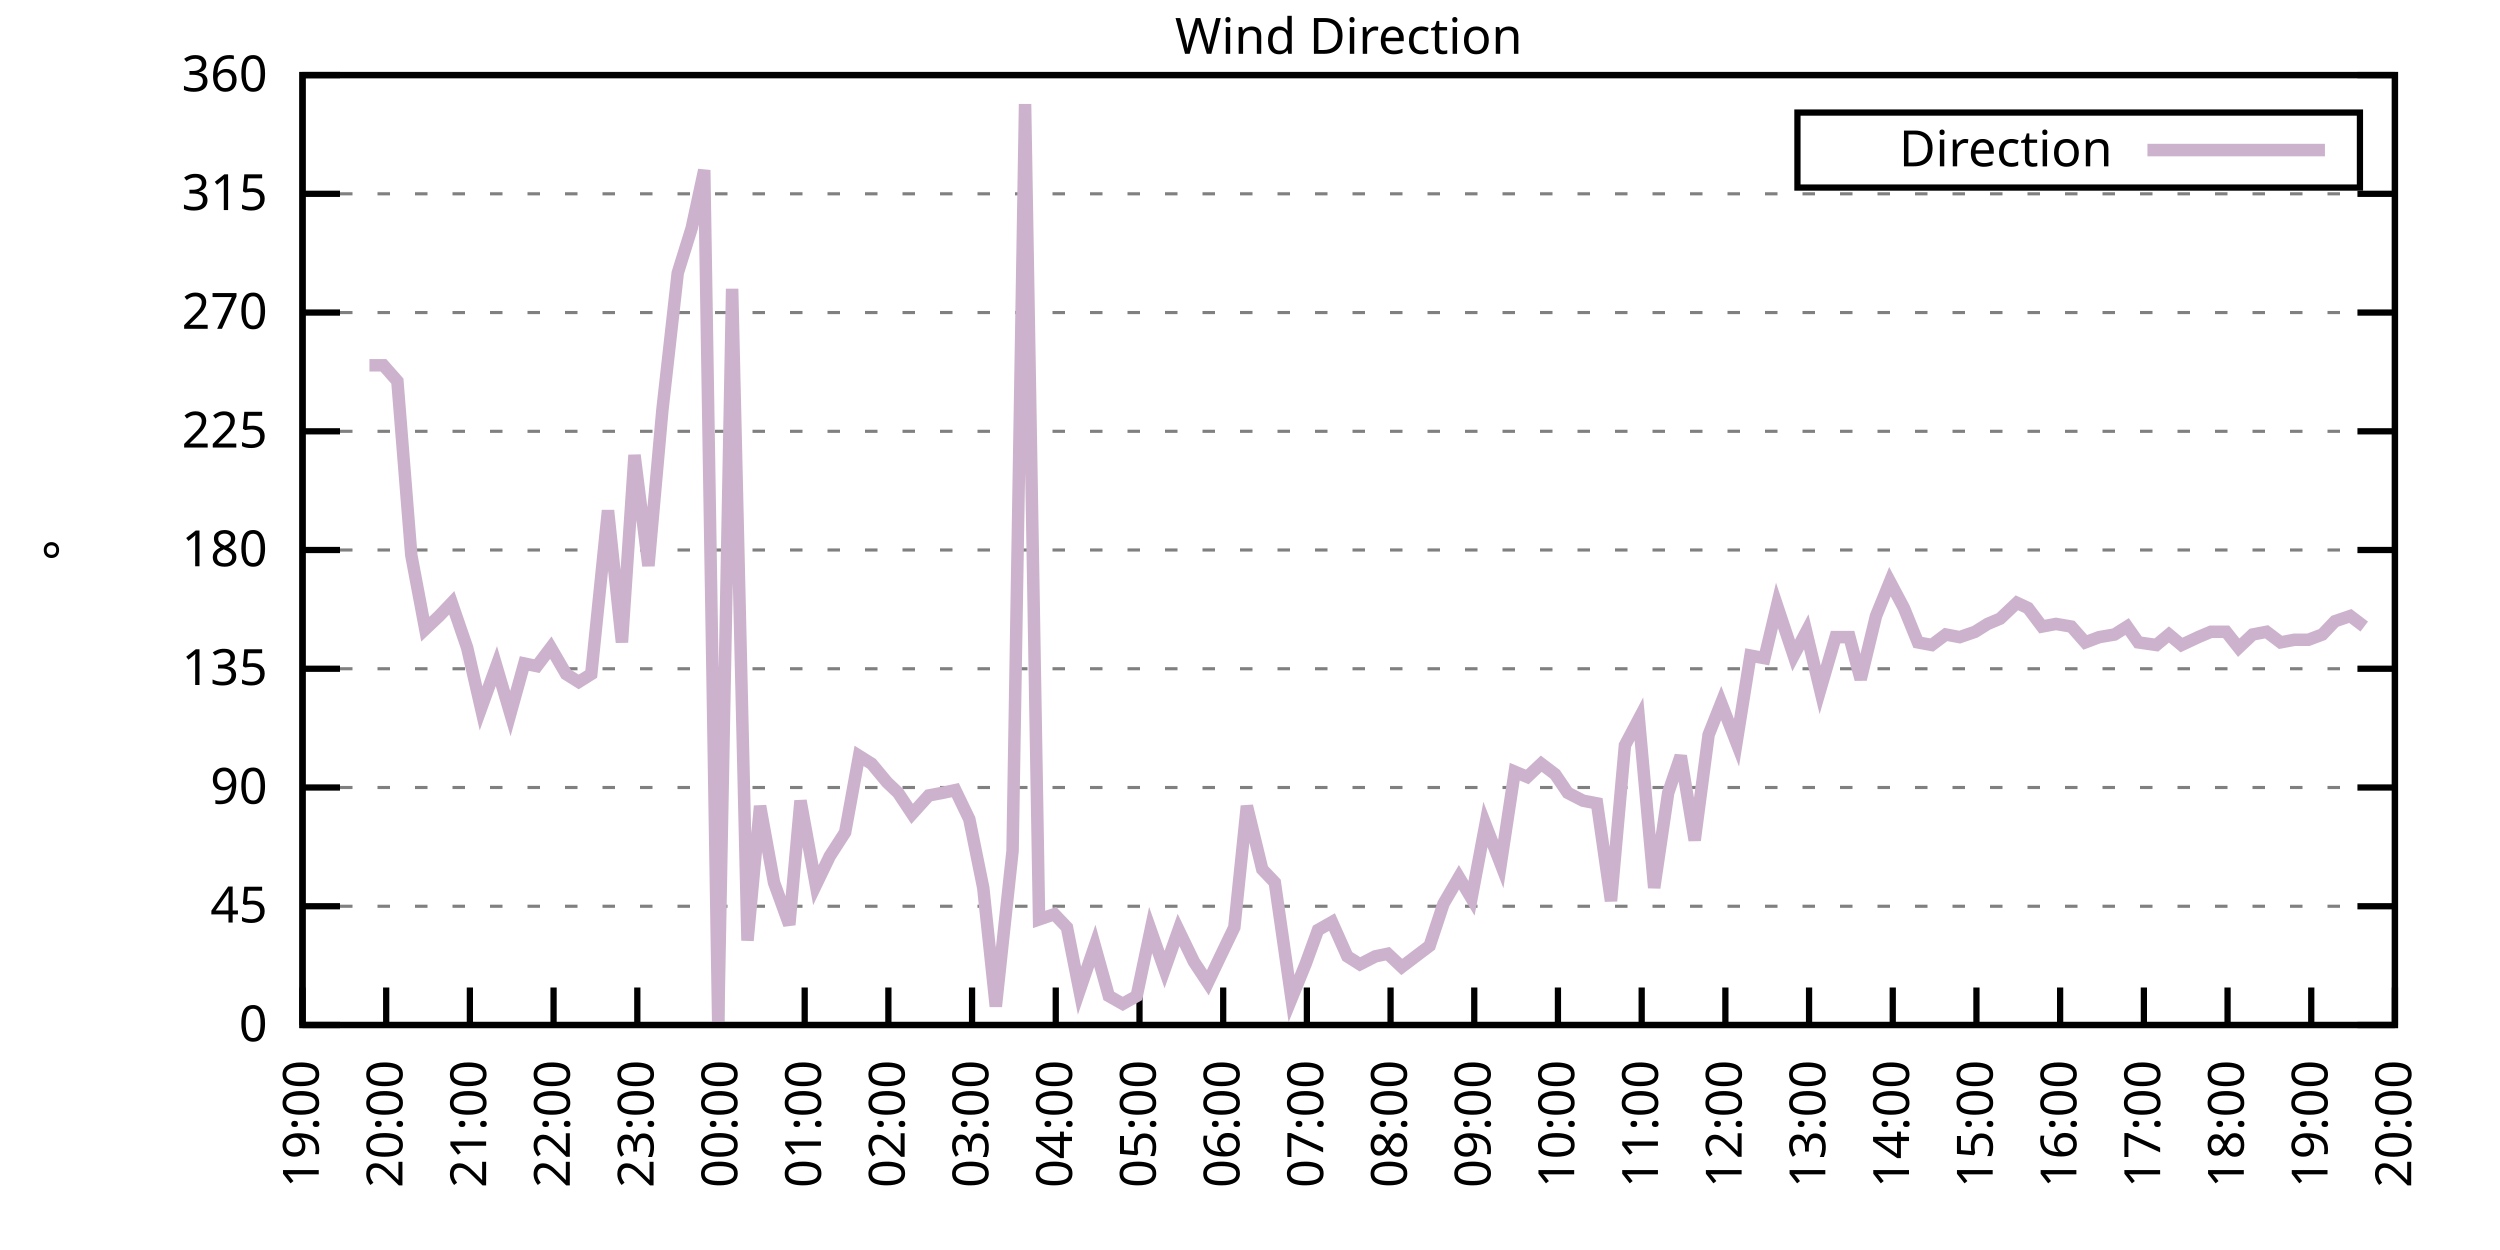
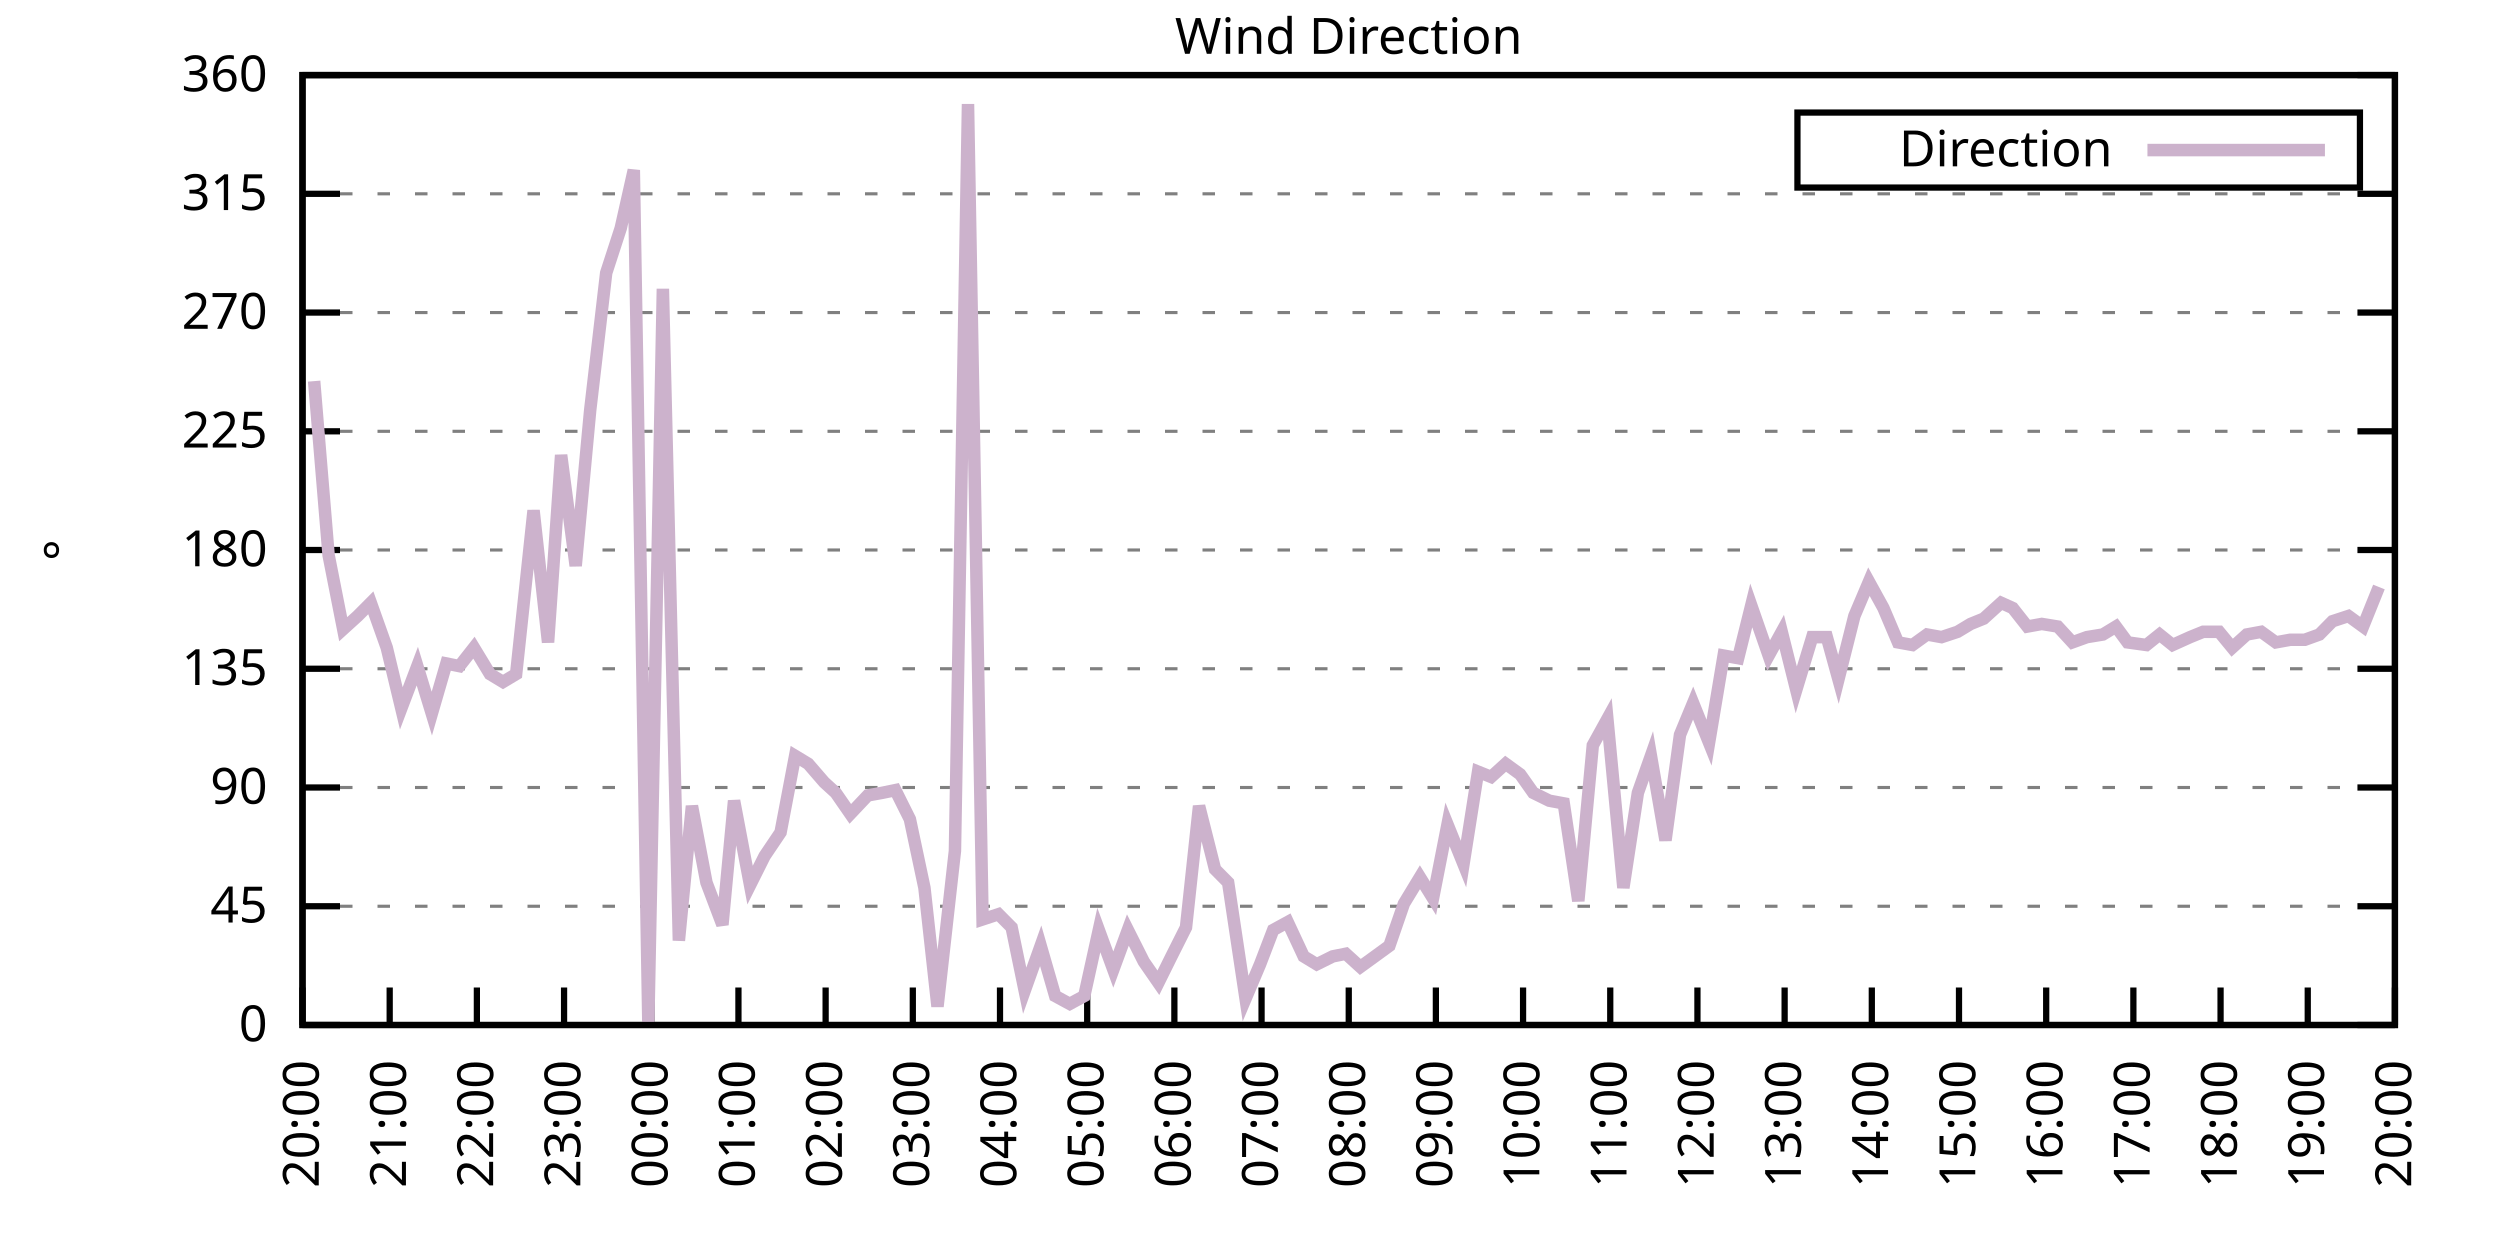
<svg xmlns="http://www.w3.org/2000/svg" xmlns:xlink="http://www.w3.org/1999/xlink" width="400" height="200" viewBox="0 0 400 200">
  <g id="gnuplot_canvas">
    <rect x="0" y="0" width="400" height="200" fill="none" />
    <defs>
      <circle id="gpDot" r="0.5" stroke-width="0.5" stroke="currentColor" />
      <path id="gpPt0" stroke-width="0.333" stroke="currentColor" d="M-1,0 h2 M0,-1 v2" />
      <path id="gpPt1" stroke-width="0.333" stroke="currentColor" d="M-1,-1 L1,1 M1,-1 L-1,1" />
      <path id="gpPt2" stroke-width="0.333" stroke="currentColor" d="M-1,0 L1,0 M0,-1 L0,1 M-1,-1 L1,1 M-1,1 L1,-1" />
      <rect id="gpPt3" stroke-width="0.333" stroke="currentColor" x="-1" y="-1" width="2" height="2" />
      <rect id="gpPt4" stroke-width="0.333" stroke="currentColor" fill="currentColor" x="-1" y="-1" width="2" height="2" />
      <circle id="gpPt5" stroke-width="0.333" stroke="currentColor" cx="0" cy="0" r="1" />
      <use xlink:href="#gpPt5" id="gpPt6" fill="currentColor" stroke="none" />
      <path id="gpPt7" stroke-width="0.333" stroke="currentColor" d="M0,-1.33 L-1.33,0.67 L1.33,0.67 z" />
      <use xlink:href="#gpPt7" id="gpPt8" fill="currentColor" stroke="none" />
      <use xlink:href="#gpPt7" id="gpPt9" stroke="currentColor" transform="rotate(180)" />
      <use xlink:href="#gpPt9" id="gpPt10" fill="currentColor" stroke="none" />
      <use xlink:href="#gpPt3" id="gpPt11" stroke="currentColor" transform="rotate(45)" />
      <use xlink:href="#gpPt11" id="gpPt12" fill="currentColor" stroke="none" />
      <path id="gpPt13" stroke-width="0.333" stroke="currentColor" d="M0,1.330 L1.265,0.411 L0.782,-1.067 L-0.782,-1.076 L-1.265,0.411 z" />
      <use xlink:href="#gpPt13" id="gpPt14" fill="currentColor" stroke="none" />
      <filter id="textbox" filterUnits="objectBoundingBox" x="0" y="0" height="1" width="1">
        <feFlood flood-color="white" flood-opacity="1" result="bgnd" />
        <feComposite in="SourceGraphic" in2="bgnd" operator="atop" />
      </filter>
      <filter id="greybox" filterUnits="objectBoundingBox" x="0" y="0" height="1" width="1">
        <feFlood flood-color="lightgrey" flood-opacity="1" result="grey" />
        <feComposite in="SourceGraphic" in2="grey" operator="atop" />
      </filter>
    </defs>
    <g fill="none" color="white" stroke="currentColor" stroke-width="1.00" stroke-linecap="butt" stroke-linejoin="miter">
</g>
    <g fill="none" color="black" stroke="currentColor" stroke-width="1.00" stroke-linecap="butt" stroke-linejoin="miter">
      <g stroke="none" shape-rendering="crispEdges">
        <polygon fill="rgb(255, 255, 255)" points="48.40,164.00 383.18,164.00 383.18,12.02 48.40,12.02 " />
      </g>
    </g>
    <g fill="none" color="black" stroke="currentColor" stroke-width="1.00" stroke-linecap="butt" stroke-linejoin="miter">
</g>
    <g fill="none" color="black" stroke="black" stroke-width="0.50" stroke-linecap="butt" stroke-linejoin="miter">
</g>
    <g fill="none" color="gray" stroke="currentColor" stroke-width="0.50" stroke-linecap="butt" stroke-linejoin="miter">
      <path stroke="gray" stroke-dasharray="2,4" class="gridline" d="M48.40,164.00 L383.19,164.00  " />
    </g>
    <g fill="none" color="gray" stroke="gray" stroke-width="1.00" stroke-linecap="butt" stroke-linejoin="miter">
</g>
    <g fill="none" color="black" stroke="currentColor" stroke-width="1.00" stroke-linecap="butt" stroke-linejoin="miter">
      <path stroke="black" d="M48.40,164.00 L54.40,164.00 M383.19,164.00 L377.19,164.00  " />
      <g transform="translate(42.80,166.60)" stroke="none" fill="black" font-family="Sans" font-size="8.00" text-anchor="end">
        <text>
          <tspan font-family="Sans"> 0</tspan>
        </text>
      </g>
    </g>
    <g fill="none" color="black" stroke="currentColor" stroke-width="1.00" stroke-linecap="butt" stroke-linejoin="miter">
</g>
    <g fill="none" color="black" stroke="black" stroke-width="0.50" stroke-linecap="butt" stroke-linejoin="miter">
</g>
    <g fill="none" color="gray" stroke="currentColor" stroke-width="0.50" stroke-linecap="butt" stroke-linejoin="miter">
      <path stroke="gray" stroke-dasharray="2,4" class="gridline" d="M48.40,145.00 L383.19,145.00  " />
    </g>
    <g fill="none" color="gray" stroke="gray" stroke-width="1.00" stroke-linecap="butt" stroke-linejoin="miter">
</g>
    <g fill="none" color="black" stroke="currentColor" stroke-width="1.00" stroke-linecap="butt" stroke-linejoin="miter">
      <path stroke="black" d="M48.40,145.00 L54.40,145.00 M383.19,145.00 L377.19,145.00  " />
      <g transform="translate(42.80,147.60)" stroke="none" fill="black" font-family="Sans" font-size="8.00" text-anchor="end">
        <text>
          <tspan font-family="Sans"> 45</tspan>
        </text>
      </g>
    </g>
    <g fill="none" color="black" stroke="currentColor" stroke-width="1.00" stroke-linecap="butt" stroke-linejoin="miter">
</g>
    <g fill="none" color="black" stroke="black" stroke-width="0.50" stroke-linecap="butt" stroke-linejoin="miter">
</g>
    <g fill="none" color="gray" stroke="currentColor" stroke-width="0.50" stroke-linecap="butt" stroke-linejoin="miter">
      <path stroke="gray" stroke-dasharray="2,4" class="gridline" d="M48.40,126.00 L383.19,126.00  " />
    </g>
    <g fill="none" color="gray" stroke="gray" stroke-width="1.00" stroke-linecap="butt" stroke-linejoin="miter">
</g>
    <g fill="none" color="black" stroke="currentColor" stroke-width="1.00" stroke-linecap="butt" stroke-linejoin="miter">
      <path stroke="black" d="M48.40,126.00 L54.40,126.00 M383.19,126.00 L377.19,126.00  " />
      <g transform="translate(42.80,128.60)" stroke="none" fill="black" font-family="Sans" font-size="8.00" text-anchor="end">
        <text>
          <tspan font-family="Sans"> 90</tspan>
        </text>
      </g>
    </g>
    <g fill="none" color="black" stroke="currentColor" stroke-width="1.00" stroke-linecap="butt" stroke-linejoin="miter">
</g>
    <g fill="none" color="black" stroke="black" stroke-width="0.50" stroke-linecap="butt" stroke-linejoin="miter">
</g>
    <g fill="none" color="gray" stroke="currentColor" stroke-width="0.50" stroke-linecap="butt" stroke-linejoin="miter">
      <path stroke="gray" stroke-dasharray="2,4" class="gridline" d="M48.40,107.00 L383.19,107.00  " />
    </g>
    <g fill="none" color="gray" stroke="gray" stroke-width="1.00" stroke-linecap="butt" stroke-linejoin="miter">
</g>
    <g fill="none" color="black" stroke="currentColor" stroke-width="1.00" stroke-linecap="butt" stroke-linejoin="miter">
      <path stroke="black" d="M48.40,107.00 L54.40,107.00 M383.19,107.00 L377.19,107.00  " />
      <g transform="translate(42.80,109.60)" stroke="none" fill="black" font-family="Sans" font-size="8.00" text-anchor="end">
        <text>
          <tspan font-family="Sans"> 135</tspan>
        </text>
      </g>
    </g>
    <g fill="none" color="black" stroke="currentColor" stroke-width="1.00" stroke-linecap="butt" stroke-linejoin="miter">
</g>
    <g fill="none" color="black" stroke="black" stroke-width="0.50" stroke-linecap="butt" stroke-linejoin="miter">
</g>
    <g fill="none" color="gray" stroke="currentColor" stroke-width="0.50" stroke-linecap="butt" stroke-linejoin="miter">
      <path stroke="gray" stroke-dasharray="2,4" class="gridline" d="M48.40,88.00 L383.19,88.00  " />
    </g>
    <g fill="none" color="gray" stroke="gray" stroke-width="1.00" stroke-linecap="butt" stroke-linejoin="miter">
</g>
    <g fill="none" color="black" stroke="currentColor" stroke-width="1.00" stroke-linecap="butt" stroke-linejoin="miter">
      <path stroke="black" d="M48.40,88.00 L54.40,88.00 M383.19,88.00 L377.19,88.00  " />
      <g transform="translate(42.80,90.60)" stroke="none" fill="black" font-family="Sans" font-size="8.00" text-anchor="end">
        <text>
          <tspan font-family="Sans"> 180</tspan>
        </text>
      </g>
    </g>
    <g fill="none" color="black" stroke="currentColor" stroke-width="1.00" stroke-linecap="butt" stroke-linejoin="miter">
</g>
    <g fill="none" color="black" stroke="black" stroke-width="0.50" stroke-linecap="butt" stroke-linejoin="miter">
</g>
    <g fill="none" color="gray" stroke="currentColor" stroke-width="0.50" stroke-linecap="butt" stroke-linejoin="miter">
      <path stroke="gray" stroke-dasharray="2,4" class="gridline" d="M48.40,69.01 L383.19,69.01  " />
    </g>
    <g fill="none" color="gray" stroke="gray" stroke-width="1.00" stroke-linecap="butt" stroke-linejoin="miter">
</g>
    <g fill="none" color="black" stroke="currentColor" stroke-width="1.00" stroke-linecap="butt" stroke-linejoin="miter">
      <path stroke="black" d="M48.40,69.01 L54.40,69.01 M383.19,69.01 L377.19,69.01  " />
      <g transform="translate(42.80,71.61)" stroke="none" fill="black" font-family="Sans" font-size="8.00" text-anchor="end">
        <text>
          <tspan font-family="Sans"> 225</tspan>
        </text>
      </g>
    </g>
    <g fill="none" color="black" stroke="currentColor" stroke-width="1.00" stroke-linecap="butt" stroke-linejoin="miter">
</g>
    <g fill="none" color="black" stroke="black" stroke-width="0.50" stroke-linecap="butt" stroke-linejoin="miter">
</g>
    <g fill="none" color="gray" stroke="currentColor" stroke-width="0.50" stroke-linecap="butt" stroke-linejoin="miter">
      <path stroke="gray" stroke-dasharray="2,4" class="gridline" d="M48.40,50.01 L383.19,50.01  " />
    </g>
    <g fill="none" color="gray" stroke="gray" stroke-width="1.00" stroke-linecap="butt" stroke-linejoin="miter">
</g>
    <g fill="none" color="black" stroke="currentColor" stroke-width="1.00" stroke-linecap="butt" stroke-linejoin="miter">
      <path stroke="black" d="M48.40,50.01 L54.40,50.01 M383.19,50.01 L377.19,50.01  " />
      <g transform="translate(42.80,52.61)" stroke="none" fill="black" font-family="Sans" font-size="8.00" text-anchor="end">
        <text>
          <tspan font-family="Sans"> 270</tspan>
        </text>
      </g>
    </g>
    <g fill="none" color="black" stroke="currentColor" stroke-width="1.00" stroke-linecap="butt" stroke-linejoin="miter">
</g>
    <g fill="none" color="black" stroke="black" stroke-width="0.50" stroke-linecap="butt" stroke-linejoin="miter">
</g>
    <g fill="none" color="gray" stroke="currentColor" stroke-width="0.50" stroke-linecap="butt" stroke-linejoin="miter">
      <path stroke="gray" stroke-dasharray="2,4" class="gridline" d="M48.40,31.01 L383.19,31.01  " />
    </g>
    <g fill="none" color="gray" stroke="gray" stroke-width="1.00" stroke-linecap="butt" stroke-linejoin="miter">
</g>
    <g fill="none" color="black" stroke="currentColor" stroke-width="1.00" stroke-linecap="butt" stroke-linejoin="miter">
      <path stroke="black" d="M48.40,31.01 L54.40,31.01 M383.19,31.01 L377.19,31.01  " />
      <g transform="translate(42.80,33.61)" stroke="none" fill="black" font-family="Sans" font-size="8.00" text-anchor="end">
        <text>
          <tspan font-family="Sans"> 315</tspan>
        </text>
      </g>
    </g>
    <g fill="none" color="black" stroke="currentColor" stroke-width="1.00" stroke-linecap="butt" stroke-linejoin="miter">
</g>
    <g fill="none" color="black" stroke="black" stroke-width="0.50" stroke-linecap="butt" stroke-linejoin="miter">
</g>
    <g fill="none" color="gray" stroke="currentColor" stroke-width="0.50" stroke-linecap="butt" stroke-linejoin="miter">
      <path stroke="gray" stroke-dasharray="2,4" class="gridline" d="M48.40,12.01 L383.19,12.01  " />
    </g>
    <g fill="none" color="gray" stroke="gray" stroke-width="1.00" stroke-linecap="butt" stroke-linejoin="miter">
</g>
    <g fill="none" color="black" stroke="currentColor" stroke-width="1.00" stroke-linecap="butt" stroke-linejoin="miter">
      <path stroke="black" d="M48.40,12.01 L54.40,12.01 M383.19,12.01 L377.19,12.01  " />
      <g transform="translate(42.80,14.61)" stroke="none" fill="black" font-family="Sans" font-size="8.00" text-anchor="end">
        <text>
          <tspan font-family="Sans"> 360</tspan>
        </text>
      </g>
    </g>
    <g fill="none" color="black" stroke="currentColor" stroke-width="1.00" stroke-linecap="butt" stroke-linejoin="miter">
      <path stroke="black" d="M48.40,164.00 L48.40,158.00  " />
      <g transform="translate(51.00,169.60) rotate(270.00)" stroke="none" fill="black" font-family="Sans" font-size="8.00" text-anchor="end">
        <text>
-           <tspan font-family="Sans">19:00</tspan>
-         </text>
-       </g>
-     </g>
-     <g fill="none" color="black" stroke="currentColor" stroke-width="1.00" stroke-linecap="butt" stroke-linejoin="miter">
-       <path stroke="black" d="M61.79,164.00 L61.79,158.00  " />
-       <g transform="translate(64.39,169.60) rotate(270.00)" stroke="none" fill="black" font-family="Sans" font-size="8.00" text-anchor="end">
-         <text>
          <tspan font-family="Sans">20:00</tspan>
        </text>
      </g>
    </g>
    <g fill="none" color="black" stroke="currentColor" stroke-width="1.00" stroke-linecap="butt" stroke-linejoin="miter">
-       <path stroke="black" d="M75.18,164.00 L75.18,158.00  " />
-       <g transform="translate(77.78,169.60) rotate(270.00)" stroke="none" fill="black" font-family="Sans" font-size="8.00" text-anchor="end">
+       <path stroke="black" d="M62.35,164.00 L62.35,158.00  " />
+       <g transform="translate(64.95,169.60) rotate(270.00)" stroke="none" fill="black" font-family="Sans" font-size="8.00" text-anchor="end">
        <text>
          <tspan font-family="Sans">21:00</tspan>
        </text>
      </g>
    </g>
    <g fill="none" color="black" stroke="currentColor" stroke-width="1.00" stroke-linecap="butt" stroke-linejoin="miter">
-       <path stroke="black" d="M88.57,164.00 L88.57,158.00  " />
-       <g transform="translate(91.17,169.60) rotate(270.00)" stroke="none" fill="black" font-family="Sans" font-size="8.00" text-anchor="end">
+       <path stroke="black" d="M76.30,164.00 L76.30,158.00  " />
+       <g transform="translate(78.90,169.60) rotate(270.00)" stroke="none" fill="black" font-family="Sans" font-size="8.00" text-anchor="end">
        <text>
          <tspan font-family="Sans">22:00</tspan>
        </text>
      </g>
    </g>
    <g fill="none" color="black" stroke="currentColor" stroke-width="1.00" stroke-linecap="butt" stroke-linejoin="miter">
-       <path stroke="black" d="M101.97,164.00 L101.97,158.00  " />
-       <g transform="translate(104.57,169.60) rotate(270.00)" stroke="none" fill="black" font-family="Sans" font-size="8.00" text-anchor="end">
+       <path stroke="black" d="M90.25,164.00 L90.25,158.00  " />
+       <g transform="translate(92.85,169.60) rotate(270.00)" stroke="none" fill="black" font-family="Sans" font-size="8.00" text-anchor="end">
        <text>
          <tspan font-family="Sans">23:00</tspan>
        </text>
      </g>
    </g>
    <g fill="none" color="black" stroke="currentColor" stroke-width="1.00" stroke-linecap="butt" stroke-linejoin="miter">
-       <path stroke="black" d="M115.36,164.00 L115.36,158.00  " />
-       <g transform="translate(117.96,169.60) rotate(270.00)" stroke="none" fill="black" font-family="Sans" font-size="8.00" text-anchor="end">
+       <path stroke="black" d="M104.20,164.00 L104.20,158.00  " />
+       <g transform="translate(106.80,169.60) rotate(270.00)" stroke="none" fill="black" font-family="Sans" font-size="8.00" text-anchor="end">
        <text>
          <tspan font-family="Sans">00:00</tspan>
        </text>
      </g>
    </g>
    <g fill="none" color="black" stroke="currentColor" stroke-width="1.00" stroke-linecap="butt" stroke-linejoin="miter">
-       <path stroke="black" d="M128.75,164.00 L128.75,158.00  " />
-       <g transform="translate(131.35,169.60) rotate(270.00)" stroke="none" fill="black" font-family="Sans" font-size="8.00" text-anchor="end">
+       <path stroke="black" d="M118.15,164.00 L118.15,158.00  " />
+       <g transform="translate(120.75,169.60) rotate(270.00)" stroke="none" fill="black" font-family="Sans" font-size="8.00" text-anchor="end">
        <text>
          <tspan font-family="Sans">01:00</tspan>
        </text>
      </g>
    </g>
    <g fill="none" color="black" stroke="currentColor" stroke-width="1.00" stroke-linecap="butt" stroke-linejoin="miter">
-       <path stroke="black" d="M142.14,164.00 L142.14,158.00  " />
-       <g transform="translate(144.74,169.60) rotate(270.00)" stroke="none" fill="black" font-family="Sans" font-size="8.00" text-anchor="end">
+       <path stroke="black" d="M132.10,164.00 L132.10,158.00  " />
+       <g transform="translate(134.70,169.60) rotate(270.00)" stroke="none" fill="black" font-family="Sans" font-size="8.00" text-anchor="end">
        <text>
          <tspan font-family="Sans">02:00</tspan>
        </text>
      </g>
    </g>
    <g fill="none" color="black" stroke="currentColor" stroke-width="1.00" stroke-linecap="butt" stroke-linejoin="miter">
-       <path stroke="black" d="M155.53,164.00 L155.53,158.00  " />
-       <g transform="translate(158.13,169.60) rotate(270.00)" stroke="none" fill="black" font-family="Sans" font-size="8.00" text-anchor="end">
+       <path stroke="black" d="M146.05,164.00 L146.05,158.00  " />
+       <g transform="translate(148.65,169.60) rotate(270.00)" stroke="none" fill="black" font-family="Sans" font-size="8.00" text-anchor="end">
        <text>
          <tspan font-family="Sans">03:00</tspan>
        </text>
      </g>
    </g>
    <g fill="none" color="black" stroke="currentColor" stroke-width="1.00" stroke-linecap="butt" stroke-linejoin="miter">
-       <path stroke="black" d="M168.92,164.00 L168.92,158.00  " />
-       <g transform="translate(171.52,169.60) rotate(270.00)" stroke="none" fill="black" font-family="Sans" font-size="8.00" text-anchor="end">
+       <path stroke="black" d="M160.00,164.00 L160.00,158.00  " />
+       <g transform="translate(162.60,169.60) rotate(270.00)" stroke="none" fill="black" font-family="Sans" font-size="8.00" text-anchor="end">
        <text>
          <tspan font-family="Sans">04:00</tspan>
        </text>
      </g>
    </g>
    <g fill="none" color="black" stroke="currentColor" stroke-width="1.00" stroke-linecap="butt" stroke-linejoin="miter">
-       <path stroke="black" d="M182.32,164.00 L182.32,158.00  " />
-       <g transform="translate(184.92,169.60) rotate(270.00)" stroke="none" fill="black" font-family="Sans" font-size="8.00" text-anchor="end">
+       <path stroke="black" d="M173.95,164.00 L173.95,158.00  " />
+       <g transform="translate(176.55,169.60) rotate(270.00)" stroke="none" fill="black" font-family="Sans" font-size="8.00" text-anchor="end">
        <text>
          <tspan font-family="Sans">05:00</tspan>
        </text>
      </g>
    </g>
    <g fill="none" color="black" stroke="currentColor" stroke-width="1.00" stroke-linecap="butt" stroke-linejoin="miter">
-       <path stroke="black" d="M195.71,164.00 L195.71,158.00  " />
-       <g transform="translate(198.31,169.60) rotate(270.00)" stroke="none" fill="black" font-family="Sans" font-size="8.00" text-anchor="end">
+       <path stroke="black" d="M187.90,164.00 L187.90,158.00  " />
+       <g transform="translate(190.50,169.60) rotate(270.00)" stroke="none" fill="black" font-family="Sans" font-size="8.00" text-anchor="end">
        <text>
          <tspan font-family="Sans">06:00</tspan>
        </text>
      </g>
    </g>
    <g fill="none" color="black" stroke="currentColor" stroke-width="1.00" stroke-linecap="butt" stroke-linejoin="miter">
-       <path stroke="black" d="M209.10,164.00 L209.10,158.00  " />
-       <g transform="translate(211.70,169.60) rotate(270.00)" stroke="none" fill="black" font-family="Sans" font-size="8.00" text-anchor="end">
+       <path stroke="black" d="M201.85,164.00 L201.85,158.00  " />
+       <g transform="translate(204.45,169.60) rotate(270.00)" stroke="none" fill="black" font-family="Sans" font-size="8.00" text-anchor="end">
        <text>
          <tspan font-family="Sans">07:00</tspan>
        </text>
      </g>
    </g>
    <g fill="none" color="black" stroke="currentColor" stroke-width="1.00" stroke-linecap="butt" stroke-linejoin="miter">
-       <path stroke="black" d="M222.49,164.00 L222.49,158.00  " />
-       <g transform="translate(225.09,169.60) rotate(270.00)" stroke="none" fill="black" font-family="Sans" font-size="8.00" text-anchor="end">
+       <path stroke="black" d="M215.80,164.00 L215.80,158.00  " />
+       <g transform="translate(218.40,169.60) rotate(270.00)" stroke="none" fill="black" font-family="Sans" font-size="8.00" text-anchor="end">
        <text>
          <tspan font-family="Sans">08:00</tspan>
        </text>
      </g>
    </g>
    <g fill="none" color="black" stroke="currentColor" stroke-width="1.00" stroke-linecap="butt" stroke-linejoin="miter">
-       <path stroke="black" d="M235.88,164.00 L235.88,158.00  " />
-       <g transform="translate(238.48,169.60) rotate(270.00)" stroke="none" fill="black" font-family="Sans" font-size="8.00" text-anchor="end">
+       <path stroke="black" d="M229.74,164.00 L229.74,158.00  " />
+       <g transform="translate(232.34,169.60) rotate(270.00)" stroke="none" fill="black" font-family="Sans" font-size="8.00" text-anchor="end">
        <text>
          <tspan font-family="Sans">09:00</tspan>
        </text>
      </g>
    </g>
    <g fill="none" color="black" stroke="currentColor" stroke-width="1.00" stroke-linecap="butt" stroke-linejoin="miter">
-       <path stroke="black" d="M249.27,164.00 L249.27,158.00  " />
-       <g transform="translate(251.87,169.60) rotate(270.00)" stroke="none" fill="black" font-family="Sans" font-size="8.00" text-anchor="end">
+       <path stroke="black" d="M243.69,164.00 L243.69,158.00  " />
+       <g transform="translate(246.29,169.60) rotate(270.00)" stroke="none" fill="black" font-family="Sans" font-size="8.00" text-anchor="end">
        <text>
          <tspan font-family="Sans">10:00</tspan>
        </text>
      </g>
    </g>
    <g fill="none" color="black" stroke="currentColor" stroke-width="1.00" stroke-linecap="butt" stroke-linejoin="miter">
-       <path stroke="black" d="M262.67,164.00 L262.67,158.00  " />
-       <g transform="translate(265.27,169.60) rotate(270.00)" stroke="none" fill="black" font-family="Sans" font-size="8.00" text-anchor="end">
+       <path stroke="black" d="M257.64,164.00 L257.64,158.00  " />
+       <g transform="translate(260.24,169.60) rotate(270.00)" stroke="none" fill="black" font-family="Sans" font-size="8.00" text-anchor="end">
        <text>
          <tspan font-family="Sans">11:00</tspan>
        </text>
      </g>
    </g>
    <g fill="none" color="black" stroke="currentColor" stroke-width="1.00" stroke-linecap="butt" stroke-linejoin="miter">
-       <path stroke="black" d="M276.06,164.00 L276.06,158.00  " />
-       <g transform="translate(278.66,169.60) rotate(270.00)" stroke="none" fill="black" font-family="Sans" font-size="8.00" text-anchor="end">
+       <path stroke="black" d="M271.59,164.00 L271.59,158.00  " />
+       <g transform="translate(274.19,169.60) rotate(270.00)" stroke="none" fill="black" font-family="Sans" font-size="8.00" text-anchor="end">
        <text>
          <tspan font-family="Sans">12:00</tspan>
        </text>
      </g>
    </g>
    <g fill="none" color="black" stroke="currentColor" stroke-width="1.00" stroke-linecap="butt" stroke-linejoin="miter">
-       <path stroke="black" d="M289.45,164.00 L289.45,158.00  " />
-       <g transform="translate(292.05,169.60) rotate(270.00)" stroke="none" fill="black" font-family="Sans" font-size="8.00" text-anchor="end">
+       <path stroke="black" d="M285.54,164.00 L285.54,158.00  " />
+       <g transform="translate(288.14,169.60) rotate(270.00)" stroke="none" fill="black" font-family="Sans" font-size="8.00" text-anchor="end">
        <text>
          <tspan font-family="Sans">13:00</tspan>
        </text>
      </g>
    </g>
    <g fill="none" color="black" stroke="currentColor" stroke-width="1.00" stroke-linecap="butt" stroke-linejoin="miter">
-       <path stroke="black" d="M302.84,164.00 L302.84,158.00  " />
-       <g transform="translate(305.44,169.60) rotate(270.00)" stroke="none" fill="black" font-family="Sans" font-size="8.00" text-anchor="end">
+       <path stroke="black" d="M299.49,164.00 L299.49,158.00  " />
+       <g transform="translate(302.09,169.60) rotate(270.00)" stroke="none" fill="black" font-family="Sans" font-size="8.00" text-anchor="end">
        <text>
          <tspan font-family="Sans">14:00</tspan>
        </text>
      </g>
    </g>
    <g fill="none" color="black" stroke="currentColor" stroke-width="1.00" stroke-linecap="butt" stroke-linejoin="miter">
-       <path stroke="black" d="M316.23,164.00 L316.23,158.00  " />
-       <g transform="translate(318.83,169.60) rotate(270.00)" stroke="none" fill="black" font-family="Sans" font-size="8.00" text-anchor="end">
+       <path stroke="black" d="M313.44,164.00 L313.44,158.00  " />
+       <g transform="translate(316.04,169.60) rotate(270.00)" stroke="none" fill="black" font-family="Sans" font-size="8.00" text-anchor="end">
        <text>
          <tspan font-family="Sans">15:00</tspan>
        </text>
      </g>
    </g>
    <g fill="none" color="black" stroke="currentColor" stroke-width="1.00" stroke-linecap="butt" stroke-linejoin="miter">
-       <path stroke="black" d="M329.62,164.00 L329.62,158.00  " />
-       <g transform="translate(332.22,169.60) rotate(270.00)" stroke="none" fill="black" font-family="Sans" font-size="8.00" text-anchor="end">
+       <path stroke="black" d="M327.39,164.00 L327.39,158.00  " />
+       <g transform="translate(329.99,169.60) rotate(270.00)" stroke="none" fill="black" font-family="Sans" font-size="8.00" text-anchor="end">
        <text>
          <tspan font-family="Sans">16:00</tspan>
        </text>
      </g>
    </g>
    <g fill="none" color="black" stroke="currentColor" stroke-width="1.00" stroke-linecap="butt" stroke-linejoin="miter">
-       <path stroke="black" d="M343.02,164.00 L343.02,158.00  " />
-       <g transform="translate(345.62,169.60) rotate(270.00)" stroke="none" fill="black" font-family="Sans" font-size="8.00" text-anchor="end">
+       <path stroke="black" d="M341.34,164.00 L341.34,158.00  " />
+       <g transform="translate(343.94,169.60) rotate(270.00)" stroke="none" fill="black" font-family="Sans" font-size="8.00" text-anchor="end">
        <text>
          <tspan font-family="Sans">17:00</tspan>
        </text>
      </g>
    </g>
    <g fill="none" color="black" stroke="currentColor" stroke-width="1.00" stroke-linecap="butt" stroke-linejoin="miter">
-       <path stroke="black" d="M356.41,164.00 L356.41,158.00  " />
-       <g transform="translate(359.01,169.60) rotate(270.00)" stroke="none" fill="black" font-family="Sans" font-size="8.00" text-anchor="end">
+       <path stroke="black" d="M355.29,164.00 L355.29,158.00  " />
+       <g transform="translate(357.89,169.60) rotate(270.00)" stroke="none" fill="black" font-family="Sans" font-size="8.00" text-anchor="end">
        <text>
          <tspan font-family="Sans">18:00</tspan>
        </text>
      </g>
    </g>
    <g fill="none" color="black" stroke="currentColor" stroke-width="1.00" stroke-linecap="butt" stroke-linejoin="miter">
-       <path stroke="black" d="M369.80,164.00 L369.80,158.00  " />
-       <g transform="translate(372.40,169.60) rotate(270.00)" stroke="none" fill="black" font-family="Sans" font-size="8.00" text-anchor="end">
+       <path stroke="black" d="M369.24,164.00 L369.24,158.00  " />
+       <g transform="translate(371.84,169.60) rotate(270.00)" stroke="none" fill="black" font-family="Sans" font-size="8.00" text-anchor="end">
        <text>
          <tspan font-family="Sans">19:00</tspan>
        </text>
      </g>
    </g>
    <g fill="none" color="black" stroke="currentColor" stroke-width="1.00" stroke-linecap="butt" stroke-linejoin="miter">
      <path stroke="black" d="M383.19,164.00 L383.19,158.00  " />
      <g transform="translate(385.79,169.60) rotate(270.00)" stroke="none" fill="black" font-family="Sans" font-size="8.00" text-anchor="end">
        <text>
          <tspan font-family="Sans">20:00</tspan>
        </text>
      </g>
    </g>
    <g fill="none" color="black" stroke="currentColor" stroke-width="1.00" stroke-linecap="butt" stroke-linejoin="miter">
</g>
    <g fill="none" color="black" stroke="currentColor" stroke-width="1.00" stroke-linecap="butt" stroke-linejoin="miter">
      <path stroke="black" d="M48.40,12.01 L48.40,164.00 L383.19,164.00 L383.19,12.01 L48.40,12.01 Z  " />
    </g>
    <g fill="none" color="black" stroke="currentColor" stroke-width="1.00" stroke-linecap="butt" stroke-linejoin="miter">
</g>
    <g fill="none" color="black" stroke="currentColor" stroke-width="1.00" stroke-linecap="butt" stroke-linejoin="miter">
      <path stroke="black" d="M287.59,30.01 L287.59,18.01 L377.59,18.01 L377.59,30.01 L287.59,30.01 Z  " />
    </g>
    <g id="Wind_direction_plot_1">
      <g fill="none" color="white" stroke="black" stroke-width="2.00" stroke-linecap="butt" stroke-linejoin="miter">
</g>
      <g fill="none" color="black" stroke="currentColor" stroke-width="2.00" stroke-linecap="butt" stroke-linejoin="miter">
        <g transform="translate(337.99,26.61)" stroke="none" fill="black" font-family="Sans" font-size="8.00" text-anchor="end">
          <text>
            <tspan font-family="Sans">Direction</tspan>
          </text>
        </g>
      </g>
      <g fill="none" color="black" stroke="currentColor" stroke-width="2.00" stroke-linecap="butt" stroke-linejoin="miter">
-         <path stroke="rgb(204, 178, 204)" d="M343.59,24.01 L371.99,24.01 M59.11,58.45 L61.35,58.45 L63.58,60.98 L65.81,88.85 L68.04,100.67 L70.27,98.56   L72.28,96.45 L74.74,103.63 L76.97,113.34 L79.42,106.58 L81.66,114.18 L83.89,106.16 L85.90,106.58 L88.13,103.63   L90.58,107.85 L92.59,109.11 L94.60,107.85 L97.28,81.67 L99.51,102.78 L101.52,72.81 L103.75,90.54 L105.98,65.63   L108.44,43.67 L110.67,36.50 L112.68,27.21 L114.91,163.58 L117.14,46.21 L119.60,150.49 L121.61,128.96 L123.84,141.20   L126.29,147.96 L128.08,128.11 L130.54,141.62 L132.77,136.98 L135.22,133.18 L137.45,120.94 L139.46,122.20 L141.92,125.16   L143.70,126.85 L145.94,130.22 L148.61,127.27 L150.85,126.85 L152.85,126.42 L155.09,131.07 L157.32,142.05 L159.33,161.04   L162.01,136.14 L164.01,16.65 L166.25,147.11 L168.70,146.27 L170.71,148.38 L172.72,158.51 L175.17,151.33 L177.41,159.36   L179.64,160.62 L181.87,159.36 L184.10,148.80 L186.33,155.13 L188.57,148.80 L191.02,153.87 L193.25,157.24 L195.26,153.02   L197.49,148.38 L199.50,128.96 L201.96,139.09 L203.97,141.20 L206.64,159.78 L208.88,154.29 L210.88,148.80 L213.12,147.53   L215.57,153.02 L217.58,154.29 L220.04,153.02 L222.04,152.60 L224.28,154.71 L226.51,153.02 L228.74,151.33 L230.97,144.58   L233.43,140.36 L235.44,143.73 L237.67,131.91 L240.12,138.25 L242.36,123.47 L244.36,124.31 L246.60,122.20 L248.83,123.89   L250.84,126.85 L253.29,128.11 L255.52,128.54 L257.76,144.16 L259.99,119.25 L262.22,115.03 L264.67,142.05 L266.91,126.85   L268.92,120.94 L271.15,134.45 L273.38,117.56 L275.39,112.49 L277.84,118.83 L280.07,104.89 L282.31,105.31 L284.32,96.87   L286.99,104.89 L289.00,101.09 L291.23,110.38 L293.69,101.94 L295.92,101.94 L297.71,108.69 L300.16,98.56 L302.39,93.07   L304.63,97.29 L306.86,102.78 L309.09,103.20 L311.32,101.52 L313.55,101.94 L316.01,101.09 L318.02,99.83 L320.03,98.98   L322.70,96.45 L324.49,97.29 L326.72,100.25 L328.95,99.83 L331.41,100.25 L333.64,102.78 L335.87,101.94 L338.33,101.52   L340.34,100.25 L342.12,102.78 L345.02,103.20 L347.03,101.52 L349.04,103.20 L351.72,101.94 L353.73,101.09 L356.18,101.09   L358.19,103.63 L360.42,101.52 L362.66,101.09 L364.89,102.78 L367.12,102.36 L369.35,102.36 L371.58,101.52 L373.59,99.40   L376.05,98.56 L378.28,100.25  " />
+         <path stroke="rgb(204, 178, 204)" d="M343.59,24.01 L371.99,24.01 M50.26,60.98 L52.58,88.85 L54.91,100.67 L57.23,98.56 L59.33,96.45 L61.88,103.63   L64.21,113.34 L66.77,106.58 L69.09,114.18 L71.42,106.16 L73.51,106.58 L75.83,103.63 L78.39,107.85 L80.48,109.11   L82.58,107.85 L85.37,81.67 L87.69,102.78 L89.78,72.81 L92.11,90.54 L94.43,65.63 L96.99,43.67 L99.32,36.50   L101.41,27.21 L103.73,163.58 L106.06,46.21 L108.62,150.49 L110.71,128.96 L113.03,141.20 L115.59,147.96 L117.45,128.11   L120.01,141.62 L122.33,136.98 L124.89,133.18 L127.22,120.94 L129.31,122.20 L131.87,125.16 L133.72,126.85 L136.05,130.22   L138.84,127.27 L141.16,126.85 L143.26,126.42 L145.58,131.07 L147.91,142.05 L150.00,161.04 L152.79,136.14 L154.88,16.65   L157.21,147.11 L159.76,146.27 L161.86,148.38 L163.95,158.51 L166.51,151.33 L168.83,159.36 L171.16,160.62 L173.48,159.36   L175.81,148.80 L178.13,155.13 L180.46,148.80 L183.01,153.87 L185.34,157.24 L187.43,153.02 L189.76,148.38 L191.85,128.96   L194.41,139.09 L196.50,141.20 L199.29,159.78 L201.61,154.29 L203.71,148.80 L206.03,147.53 L208.59,153.02 L210.68,154.29   L213.24,153.02 L215.33,152.60 L217.65,154.71 L219.98,153.02 L222.30,151.33 L224.63,144.58 L227.19,140.36 L229.28,143.73   L231.60,131.91 L234.16,138.25 L236.49,123.47 L238.58,124.31 L240.90,122.20 L243.23,123.89 L245.32,126.85 L247.88,128.11   L250.20,128.54 L252.53,144.16 L254.85,119.25 L257.18,115.03 L259.74,142.05 L262.06,126.85 L264.15,120.94 L266.48,134.45   L268.80,117.56 L270.90,112.49 L273.45,118.83 L275.78,104.89 L278.10,105.31 L280.20,96.87 L282.99,104.89 L285.08,101.09   L287.40,110.38 L289.96,101.94 L292.29,101.94 L294.15,108.69 L296.70,98.56 L299.03,93.07 L301.35,97.29 L303.68,102.78   L306.00,103.20 L308.33,101.52 L310.65,101.94 L313.21,101.09 L315.30,99.83 L317.39,98.98 L320.18,96.45 L322.04,97.29   L324.37,100.25 L326.69,99.83 L329.25,100.25 L331.58,102.78 L333.90,101.94 L336.46,101.52 L338.55,100.25 L340.41,102.78   L343.43,103.20 L345.53,101.52 L347.62,103.20 L350.41,101.94 L352.50,101.09 L355.06,101.09 L357.15,103.63 L359.48,101.52   L361.80,101.09 L364.13,102.78 L366.45,102.36 L368.78,102.36 L371.10,101.52 L373.19,99.40 L375.75,98.56 L378.08,100.25   L380.63,93.92  " />
      </g>
    </g>
    <g fill="none" color="black" stroke="currentColor" stroke-width="2.00" stroke-linecap="butt" stroke-linejoin="miter">
</g>
    <g fill="none" color="black" stroke="black" stroke-width="1.00" stroke-linecap="butt" stroke-linejoin="miter">
</g>
    <g fill="none" color="black" stroke="currentColor" stroke-width="1.00" stroke-linecap="butt" stroke-linejoin="miter">
      <path stroke="black" d="M48.40,12.01 L48.40,164.00 L383.19,164.00 L383.19,12.01 L48.40,12.01 Z  " />
      <g transform="translate(12.80,88.01) rotate(270.00)" stroke="none" fill="black" font-family="Sans" font-size="8.00" text-anchor="middle">
        <text>
          <tspan font-family="Sans">°</tspan>
        </text>
      </g>
    </g>
    <g fill="none" color="black" stroke="currentColor" stroke-width="1.00" stroke-linecap="butt" stroke-linejoin="miter">
</g>
    <g fill="none" color="black" stroke="currentColor" stroke-width="1.00" stroke-linecap="butt" stroke-linejoin="miter">
      <g transform="translate(215.79,8.61)" stroke="none" fill="black" font-family="Sans" font-size="8.00" text-anchor="middle">
        <text>
          <tspan font-family="Sans">Wind Direction</tspan>
        </text>
      </g>
    </g>
    <g fill="none" color="black" stroke="currentColor" stroke-width="1.00" stroke-linecap="butt" stroke-linejoin="miter">
</g>
  </g>
</svg>
